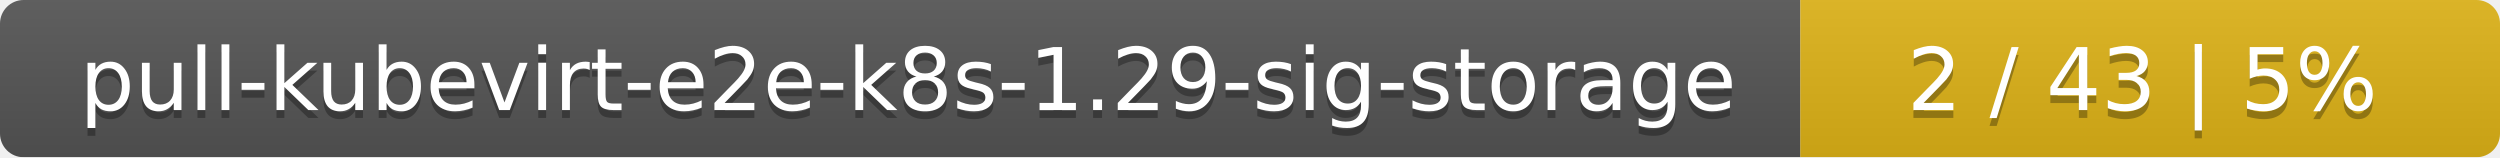
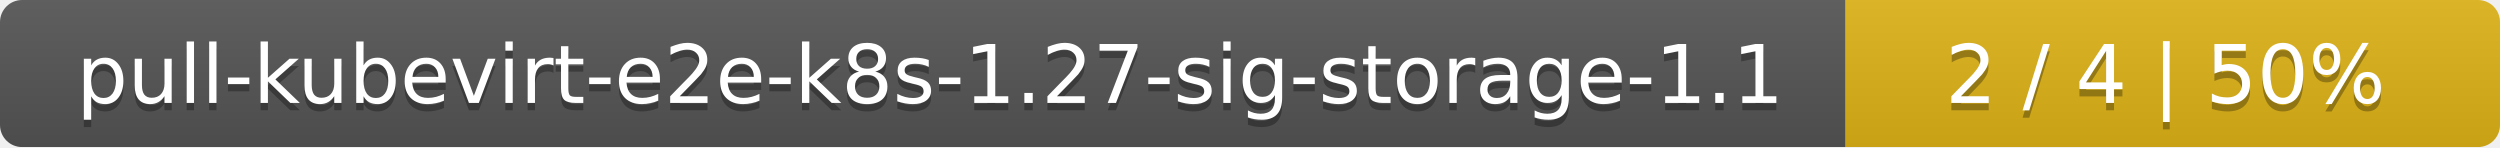
- <svg xmlns="http://www.w3.org/2000/svg" width="318" height="20">
+ <svg xmlns="http://www.w3.org/2000/svg" width="340" height="20">
  <linearGradient id="smooth" x2="0" y2="100%">
    <stop offset="0" stop-color="#bbb" stop-opacity=".1" />
    <stop offset="1" stop-opacity=".1" />
  </linearGradient>
  <mask id="round">
-     <rect width="318" height="20" rx="3" fill="#fff" />
+     <rect width="340" height="20" rx="3" fill="#fff" />
  </mask>
  <g mask="url(#round)">
-     <rect width="229" height="20" fill="#555" />
-     <rect x="229" width="89" height="20" fill="#dfb317" />
-     <rect width="318" height="20" fill="url(#smooth)" />
+     <rect width="251" height="20" fill="#555" />
+     <rect x="251" width="89" height="20" fill="#dfb317" />
+     <rect width="340" height="20" fill="url(#smooth)" />
  </g>
  <g fill="#fff" text-anchor="middle" font-family="DejaVu Sans,Verdana,Geneva,sans-serif" font-size="11">
-     <text x="115.5" y="15" fill="#010101" fill-opacity=".3">pull-kubevirt-e2e-k8s-1.29-sig-storage</text>
-     <text x="115.5" y="14">pull-kubevirt-e2e-k8s-1.29-sig-storage</text>
-     <text x="272.5" y="15" fill="#010101" fill-opacity=".3">2 / 43    |    5%</text>
-     <text x="272.5" y="14">2 / 43    |    5%</text>
+     <text x="126.5" y="15" fill="#010101" fill-opacity=".3">pull-kubevirt-e2e-k8s-1.27-sig-storage-1.1</text>
+     <text x="126.5" y="14">pull-kubevirt-e2e-k8s-1.27-sig-storage-1.1</text>
+     <text x="294.5" y="15" fill="#010101" fill-opacity=".3">2 / 4    |    50%</text>
+     <text x="294.5" y="14">2 / 4    |    50%</text>
  </g>
</svg>
